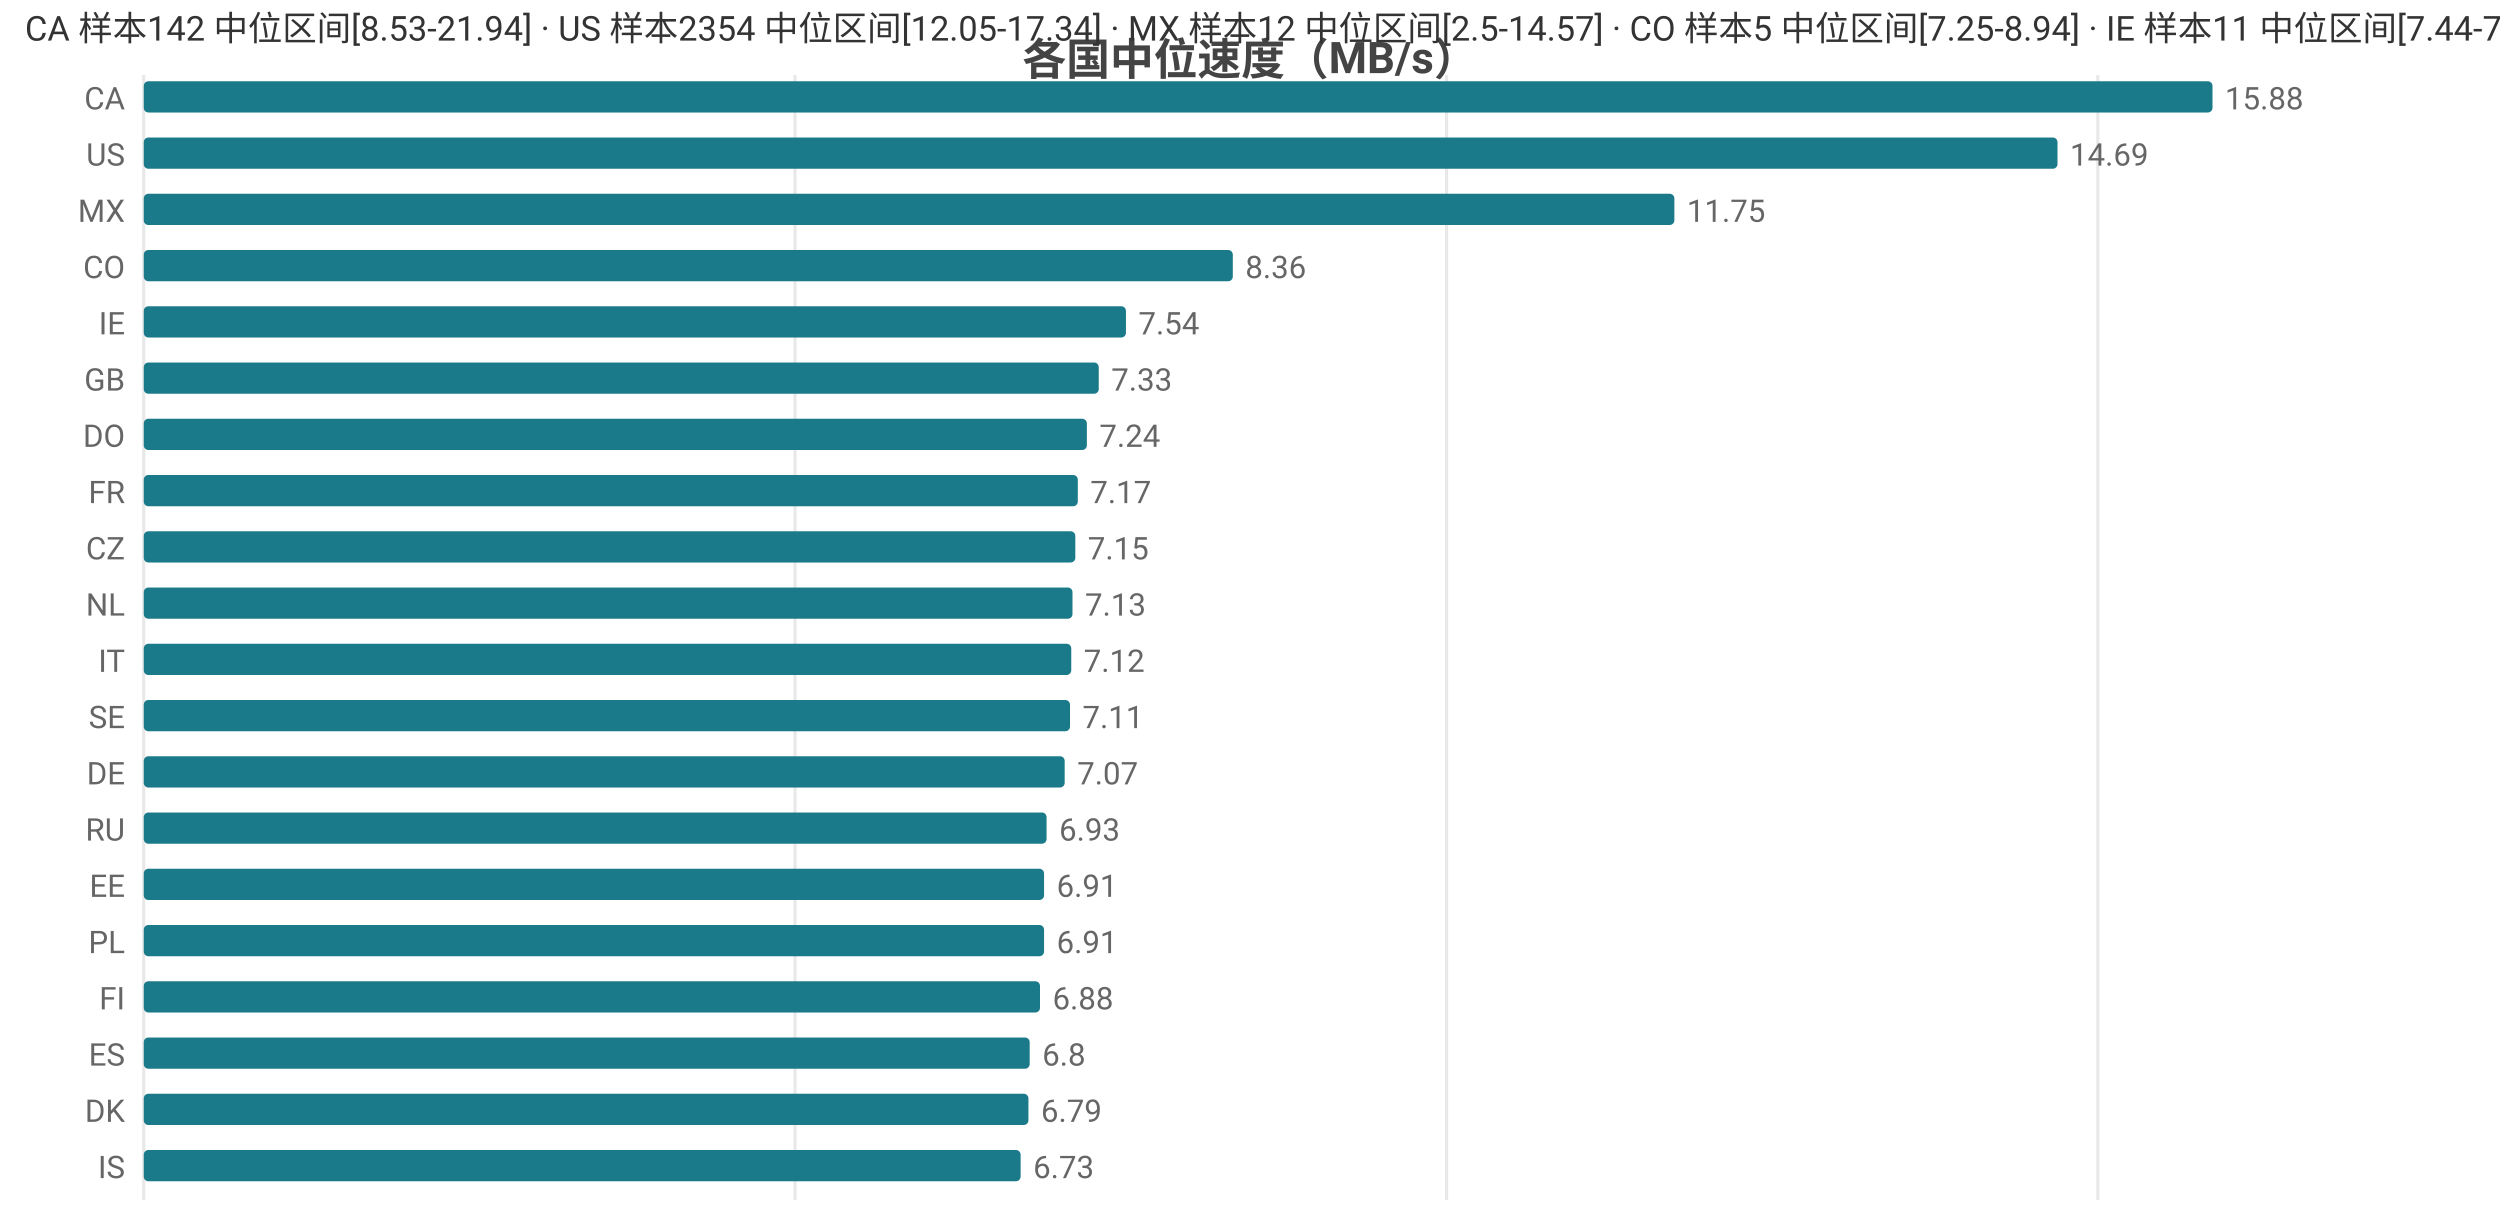
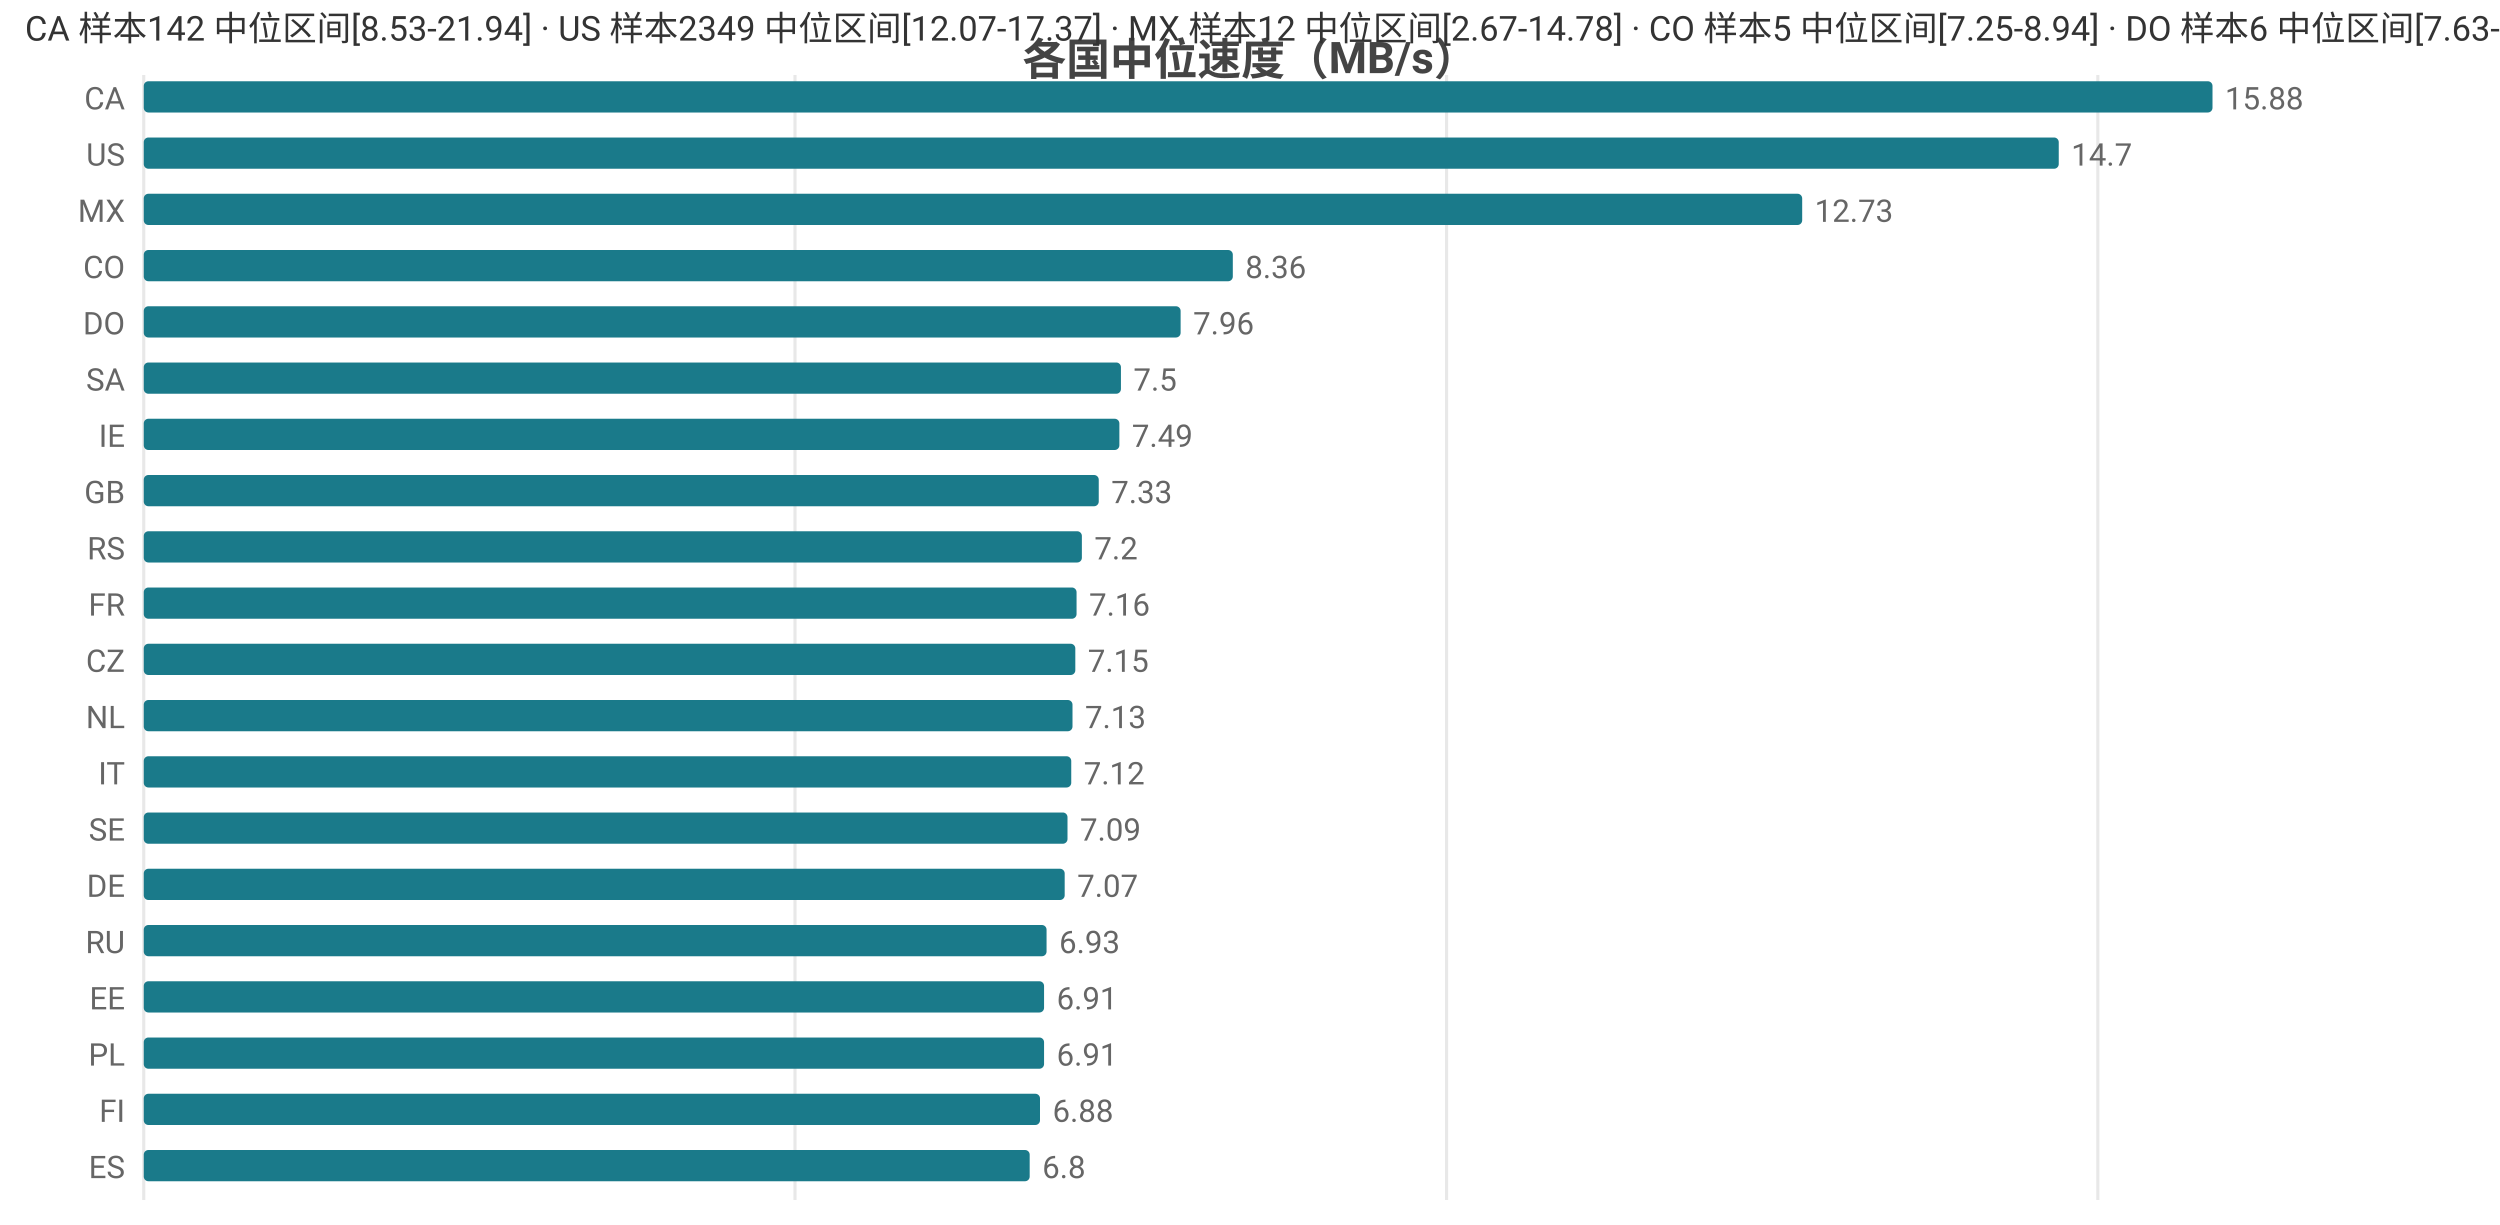
<svg xmlns="http://www.w3.org/2000/svg" width="800" height="392" viewBox="0 0 800 392">
  <rect width="800" height="392" fill="#ffffff" />
  <style>text{font-family:system-ui,-apple-system,'Segoe UI',Roboto,'PingFang SC','Microsoft YaHei','Noto Sans CJK SC',sans-serif}.g{stroke:#e8e8e8;stroke-width:1}.a{stroke:#999;stroke-width:1}.t{font-size:10px;fill:#666}.m{font-size:10px;text-anchor:middle;fill:#666}.e{font-size:10px;text-anchor:end;fill:#666}.l{font-size:11px;fill:#333}.tt{font-size:14px;font-weight:600;text-anchor:middle;fill:#444}.em{font-size:13px;text-anchor:middle;fill:#999}</style>
  <text class="tt" x="400.0" y="24">各国中位速度（MB/s）</text>
  <line class="g" x1="46" y1="24" x2="46" y2="384" />
  <line class="g" x1="254.4" y1="24" x2="254.4" y2="384" />
  <line class="g" x1="462.9" y1="24" x2="462.9" y2="384" />
  <line class="g" x1="671.3" y1="24" x2="671.3" y2="384" />
  <text class="e" x="40" y="35">CA</text>
  <rect x="46" y="26" width="662" height="10" fill="#1a7a8a" rx="1.5" />
  <text class="t" x="712" y="35">15.88</text>
  <text class="e" x="40" y="53">US</text>
-   <rect x="46" y="44" width="612.4" height="10" fill="#1a7a8a" rx="1.5" />
-   <text class="t" x="662.4" y="53">14.69</text>
+   <rect x="46" y="44" width="612.8" height="10" fill="#1a7a8a" rx="1.5" />
+   <text class="t" x="662.8" y="53">14.7</text>
  <text class="e" x="40" y="71">MX</text>
-   <rect x="46" y="62" width="489.8" height="10" fill="#1a7a8a" rx="1.5" />
-   <text class="t" x="539.8" y="71">11.75</text>
+   <rect x="46" y="62" width="530.7" height="10" fill="#1a7a8a" rx="1.5" />
+   <text class="t" x="580.7" y="71">12.73</text>
  <text class="e" x="40" y="89">CO</text>
  <rect x="46" y="80" width="348.5" height="10" fill="#1a7a8a" rx="1.5" />
  <text class="t" x="398.5" y="89">8.36</text>
-   <text class="e" x="40" y="107">IE</text>
-   <rect x="46" y="98" width="314.3" height="10" fill="#1a7a8a" rx="1.5" />
-   <text class="t" x="364.3" y="107">7.54</text>
-   <text class="e" x="40" y="125">GB</text>
-   <rect x="46" y="116" width="305.6" height="10" fill="#1a7a8a" rx="1.5" />
-   <text class="t" x="355.6" y="125">7.33</text>
-   <text class="e" x="40" y="143">DO</text>
-   <rect x="46" y="134" width="301.8" height="10" fill="#1a7a8a" rx="1.5" />
-   <text class="t" x="351.8" y="143">7.24</text>
-   <text class="e" x="40" y="161">FR</text>
-   <rect x="46" y="152" width="298.9" height="10" fill="#1a7a8a" rx="1.5" />
-   <text class="t" x="348.9" y="161">7.17</text>
-   <text class="e" x="40" y="179">CZ</text>
-   <rect x="46" y="170" width="298.1" height="10" fill="#1a7a8a" rx="1.5" />
-   <text class="t" x="348.1" y="179">7.15</text>
-   <text class="e" x="40" y="197">NL</text>
-   <rect x="46" y="188" width="297.2" height="10" fill="#1a7a8a" rx="1.5" />
-   <text class="t" x="347.2" y="197">7.13</text>
-   <text class="e" x="40" y="215">IT</text>
-   <rect x="46" y="206" width="296.8" height="10" fill="#1a7a8a" rx="1.5" />
-   <text class="t" x="346.8" y="215">7.12</text>
-   <text class="e" x="40" y="233">SE</text>
-   <rect x="46" y="224" width="296.4" height="10" fill="#1a7a8a" rx="1.5" />
-   <text class="t" x="346.4" y="233">7.11</text>
-   <text class="e" x="40" y="251">DE</text>
-   <rect x="46" y="242" width="294.7" height="10" fill="#1a7a8a" rx="1.5" />
-   <text class="t" x="344.7" y="251">7.07</text>
-   <text class="e" x="40" y="269">RU</text>
-   <rect x="46" y="260" width="288.9" height="10" fill="#1a7a8a" rx="1.5" />
-   <text class="t" x="338.9" y="269">6.93</text>
-   <text class="e" x="40" y="287">EE</text>
-   <rect x="46" y="278" width="288.1" height="10" fill="#1a7a8a" rx="1.5" />
-   <text class="t" x="338.1" y="287">6.91</text>
-   <text class="e" x="40" y="305">PL</text>
-   <rect x="46" y="296" width="288.1" height="10" fill="#1a7a8a" rx="1.5" />
-   <text class="t" x="338.1" y="305">6.91</text>
-   <text class="e" x="40" y="323">FI</text>
-   <rect x="46" y="314" width="286.8" height="10" fill="#1a7a8a" rx="1.5" />
-   <text class="t" x="336.8" y="323">6.88</text>
-   <text class="e" x="40" y="341">ES</text>
-   <rect x="46" y="332" width="283.5" height="10" fill="#1a7a8a" rx="1.5" />
-   <text class="t" x="333.5" y="341">6.8</text>
-   <text class="e" x="40" y="359">DK</text>
-   <rect x="46" y="350" width="283.1" height="10" fill="#1a7a8a" rx="1.5" />
-   <text class="t" x="333.1" y="359">6.79</text>
-   <text class="e" x="40" y="377">IS</text>
-   <rect x="46" y="368" width="280.6" height="10" fill="#1a7a8a" rx="1.5" />
-   <text class="t" x="330.6" y="377">6.73</text>
-   <text class="l" x="8" y="13">CA 样本142 中位区间[8.53-21.94] · US 样本2354 中位区间[12.05-17.34] · MX 样本12 中位区间[2.5-14.57] · CO 样本5 中位区间[7.25-8.94] · IE 样本11 中位区间[7.44-7.73]</text>
+   <text class="e" x="40" y="107">DO</text>
+   <rect x="46" y="98" width="331.8" height="10" fill="#1a7a8a" rx="1.5" />
+   <text class="t" x="381.8" y="107">7.96</text>
+   <text class="e" x="40" y="125">SA</text>
+   <rect x="46" y="116" width="312.7" height="10" fill="#1a7a8a" rx="1.5" />
+   <text class="t" x="362.7" y="125">7.5</text>
+   <text class="e" x="40" y="143">IE</text>
+   <rect x="46" y="134" width="312.2" height="10" fill="#1a7a8a" rx="1.5" />
+   <text class="t" x="362.2" y="143">7.49</text>
+   <text class="e" x="40" y="161">GB</text>
+   <rect x="46" y="152" width="305.6" height="10" fill="#1a7a8a" rx="1.5" />
+   <text class="t" x="355.6" y="161">7.33</text>
+   <text class="e" x="40" y="179">RS</text>
+   <rect x="46" y="170" width="300.2" height="10" fill="#1a7a8a" rx="1.5" />
+   <text class="t" x="350.2" y="179">7.2</text>
+   <text class="e" x="40" y="197">FR</text>
+   <rect x="46" y="188" width="298.5" height="10" fill="#1a7a8a" rx="1.5" />
+   <text class="t" x="348.5" y="197">7.16</text>
+   <text class="e" x="40" y="215">CZ</text>
+   <rect x="46" y="206" width="298.1" height="10" fill="#1a7a8a" rx="1.5" />
+   <text class="t" x="348.1" y="215">7.15</text>
+   <text class="e" x="40" y="233">NL</text>
+   <rect x="46" y="224" width="297.2" height="10" fill="#1a7a8a" rx="1.5" />
+   <text class="t" x="347.2" y="233">7.13</text>
+   <text class="e" x="40" y="251">IT</text>
+   <rect x="46" y="242" width="296.8" height="10" fill="#1a7a8a" rx="1.5" />
+   <text class="t" x="346.8" y="251">7.12</text>
+   <text class="e" x="40" y="269">SE</text>
+   <rect x="46" y="260" width="295.6" height="10" fill="#1a7a8a" rx="1.5" />
+   <text class="t" x="345.6" y="269">7.09</text>
+   <text class="e" x="40" y="287">DE</text>
+   <rect x="46" y="278" width="294.7" height="10" fill="#1a7a8a" rx="1.5" />
+   <text class="t" x="344.7" y="287">7.07</text>
+   <text class="e" x="40" y="305">RU</text>
+   <rect x="46" y="296" width="288.9" height="10" fill="#1a7a8a" rx="1.5" />
+   <text class="t" x="338.9" y="305">6.93</text>
+   <text class="e" x="40" y="323">EE</text>
+   <rect x="46" y="314" width="288.1" height="10" fill="#1a7a8a" rx="1.5" />
+   <text class="t" x="338.1" y="323">6.91</text>
+   <text class="e" x="40" y="341">PL</text>
+   <rect x="46" y="332" width="288.1" height="10" fill="#1a7a8a" rx="1.5" />
+   <text class="t" x="338.1" y="341">6.91</text>
+   <text class="e" x="40" y="359">FI</text>
+   <rect x="46" y="350" width="286.8" height="10" fill="#1a7a8a" rx="1.5" />
+   <text class="t" x="336.8" y="359">6.88</text>
+   <text class="e" x="40" y="377">ES</text>
+   <rect x="46" y="368" width="283.5" height="10" fill="#1a7a8a" rx="1.5" />
+   <text class="t" x="333.5" y="377">6.8</text>
+   <text class="l" x="8" y="13">CA 样本142 中位区间[8.53-21.94] · US 样本2349 中位区间[12.07-17.37] · MX 样本12 中位区间[2.67-14.78] · CO 样本5 中位区间[7.25-8.94] · DO 样本6 中位区间[7.63-8.72]</text>
</svg>
